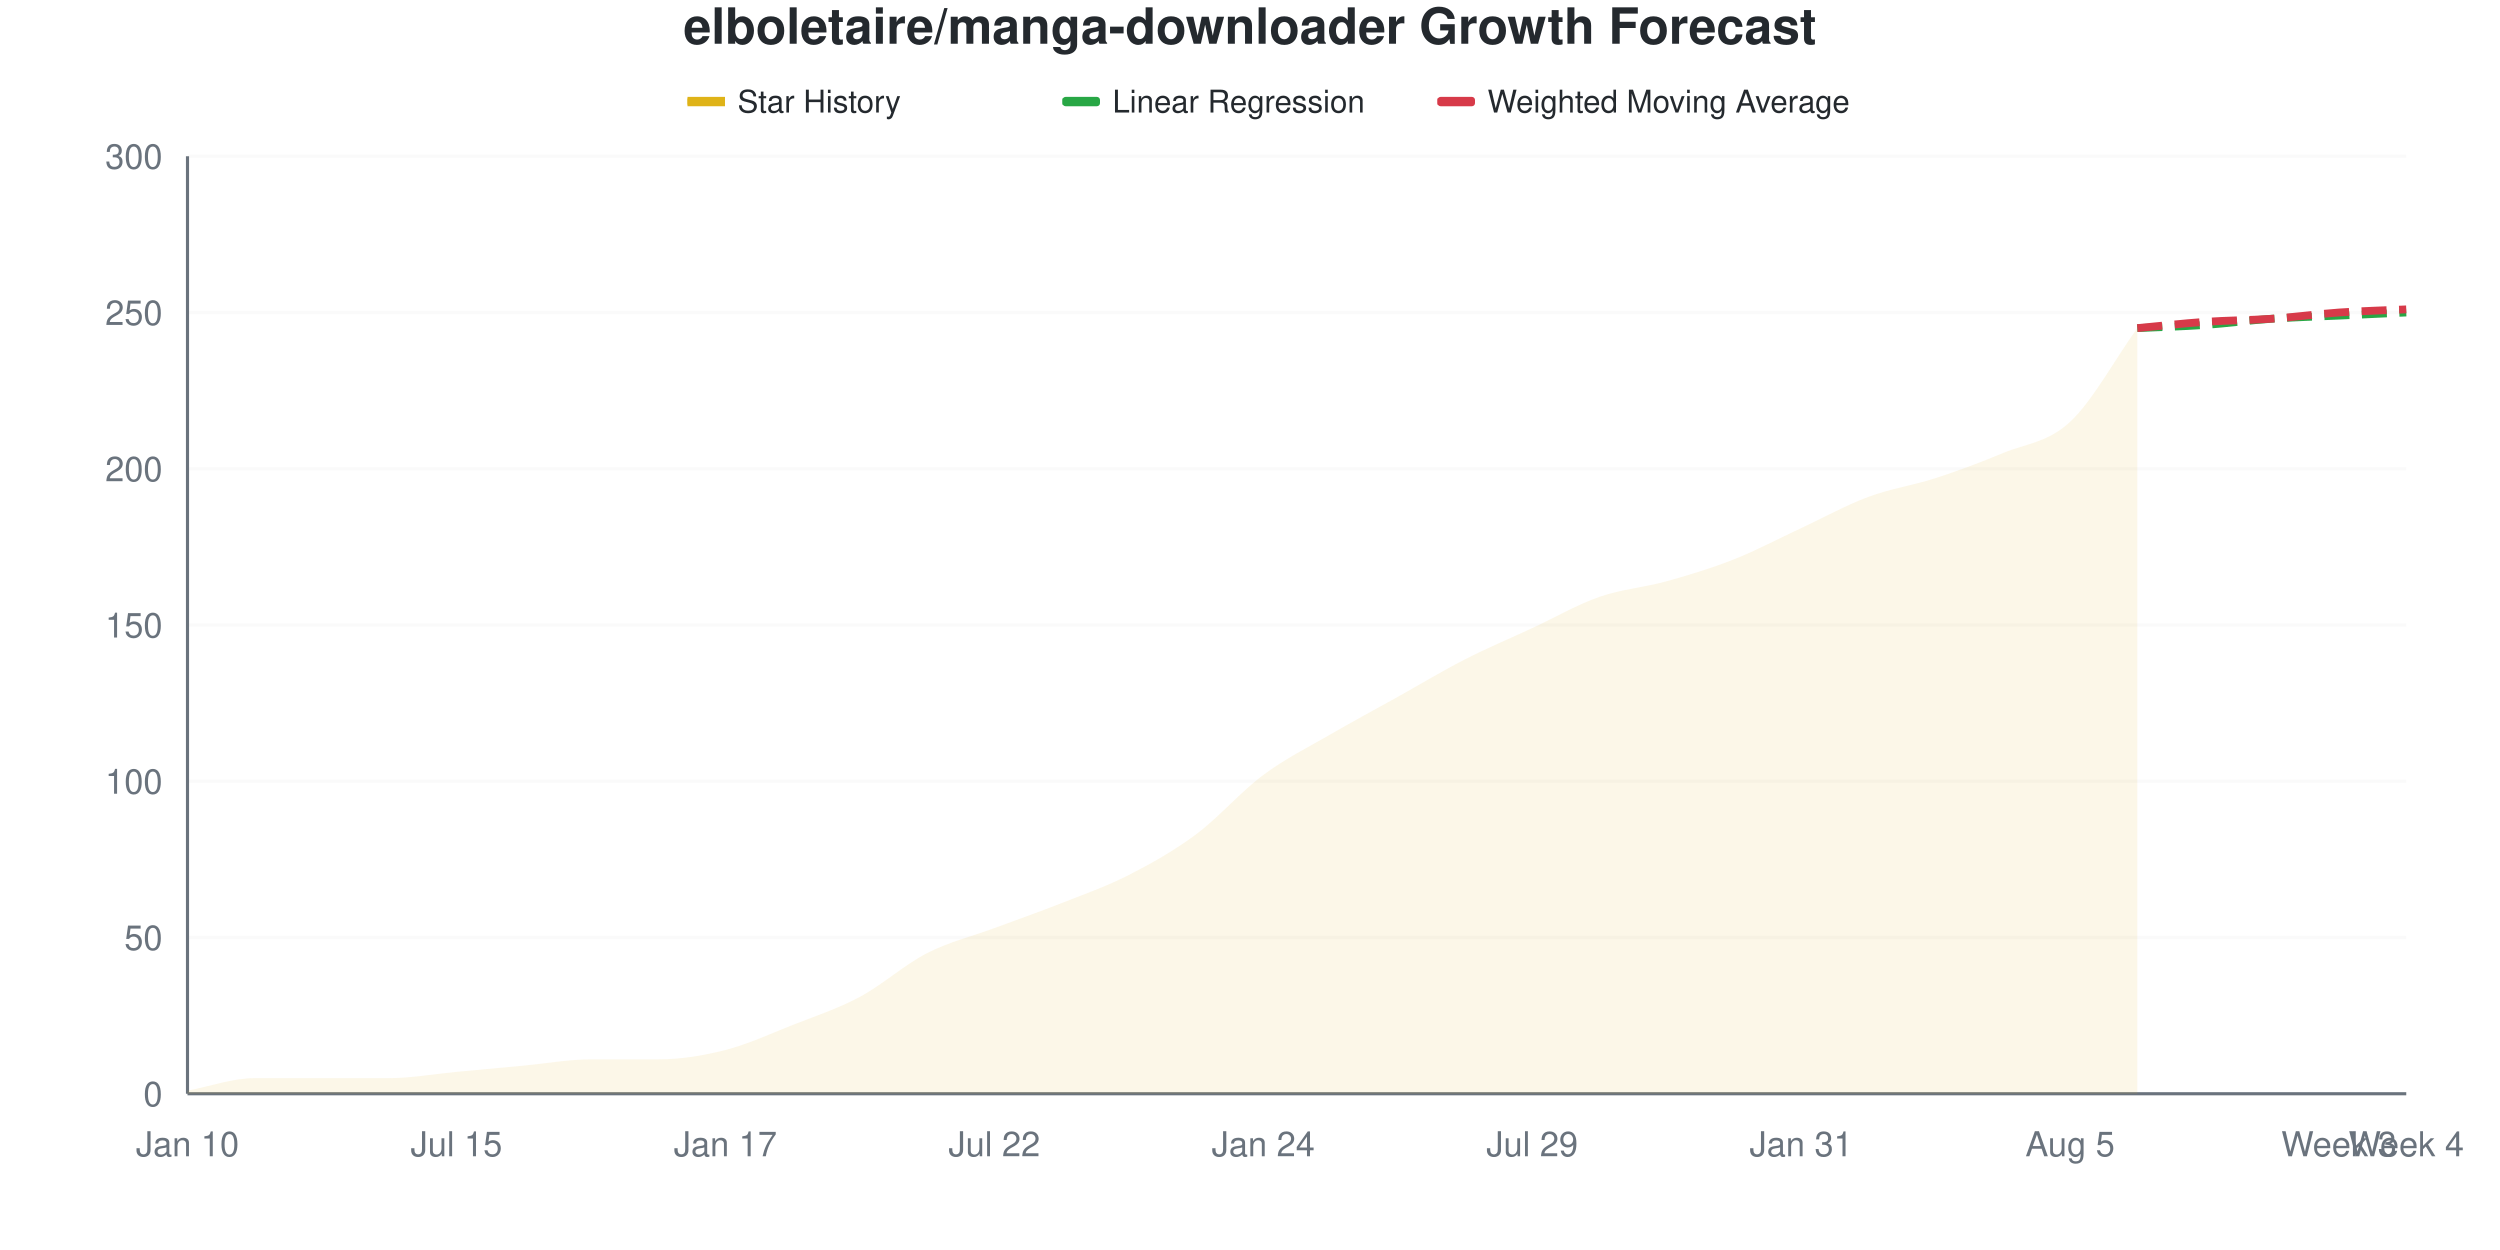
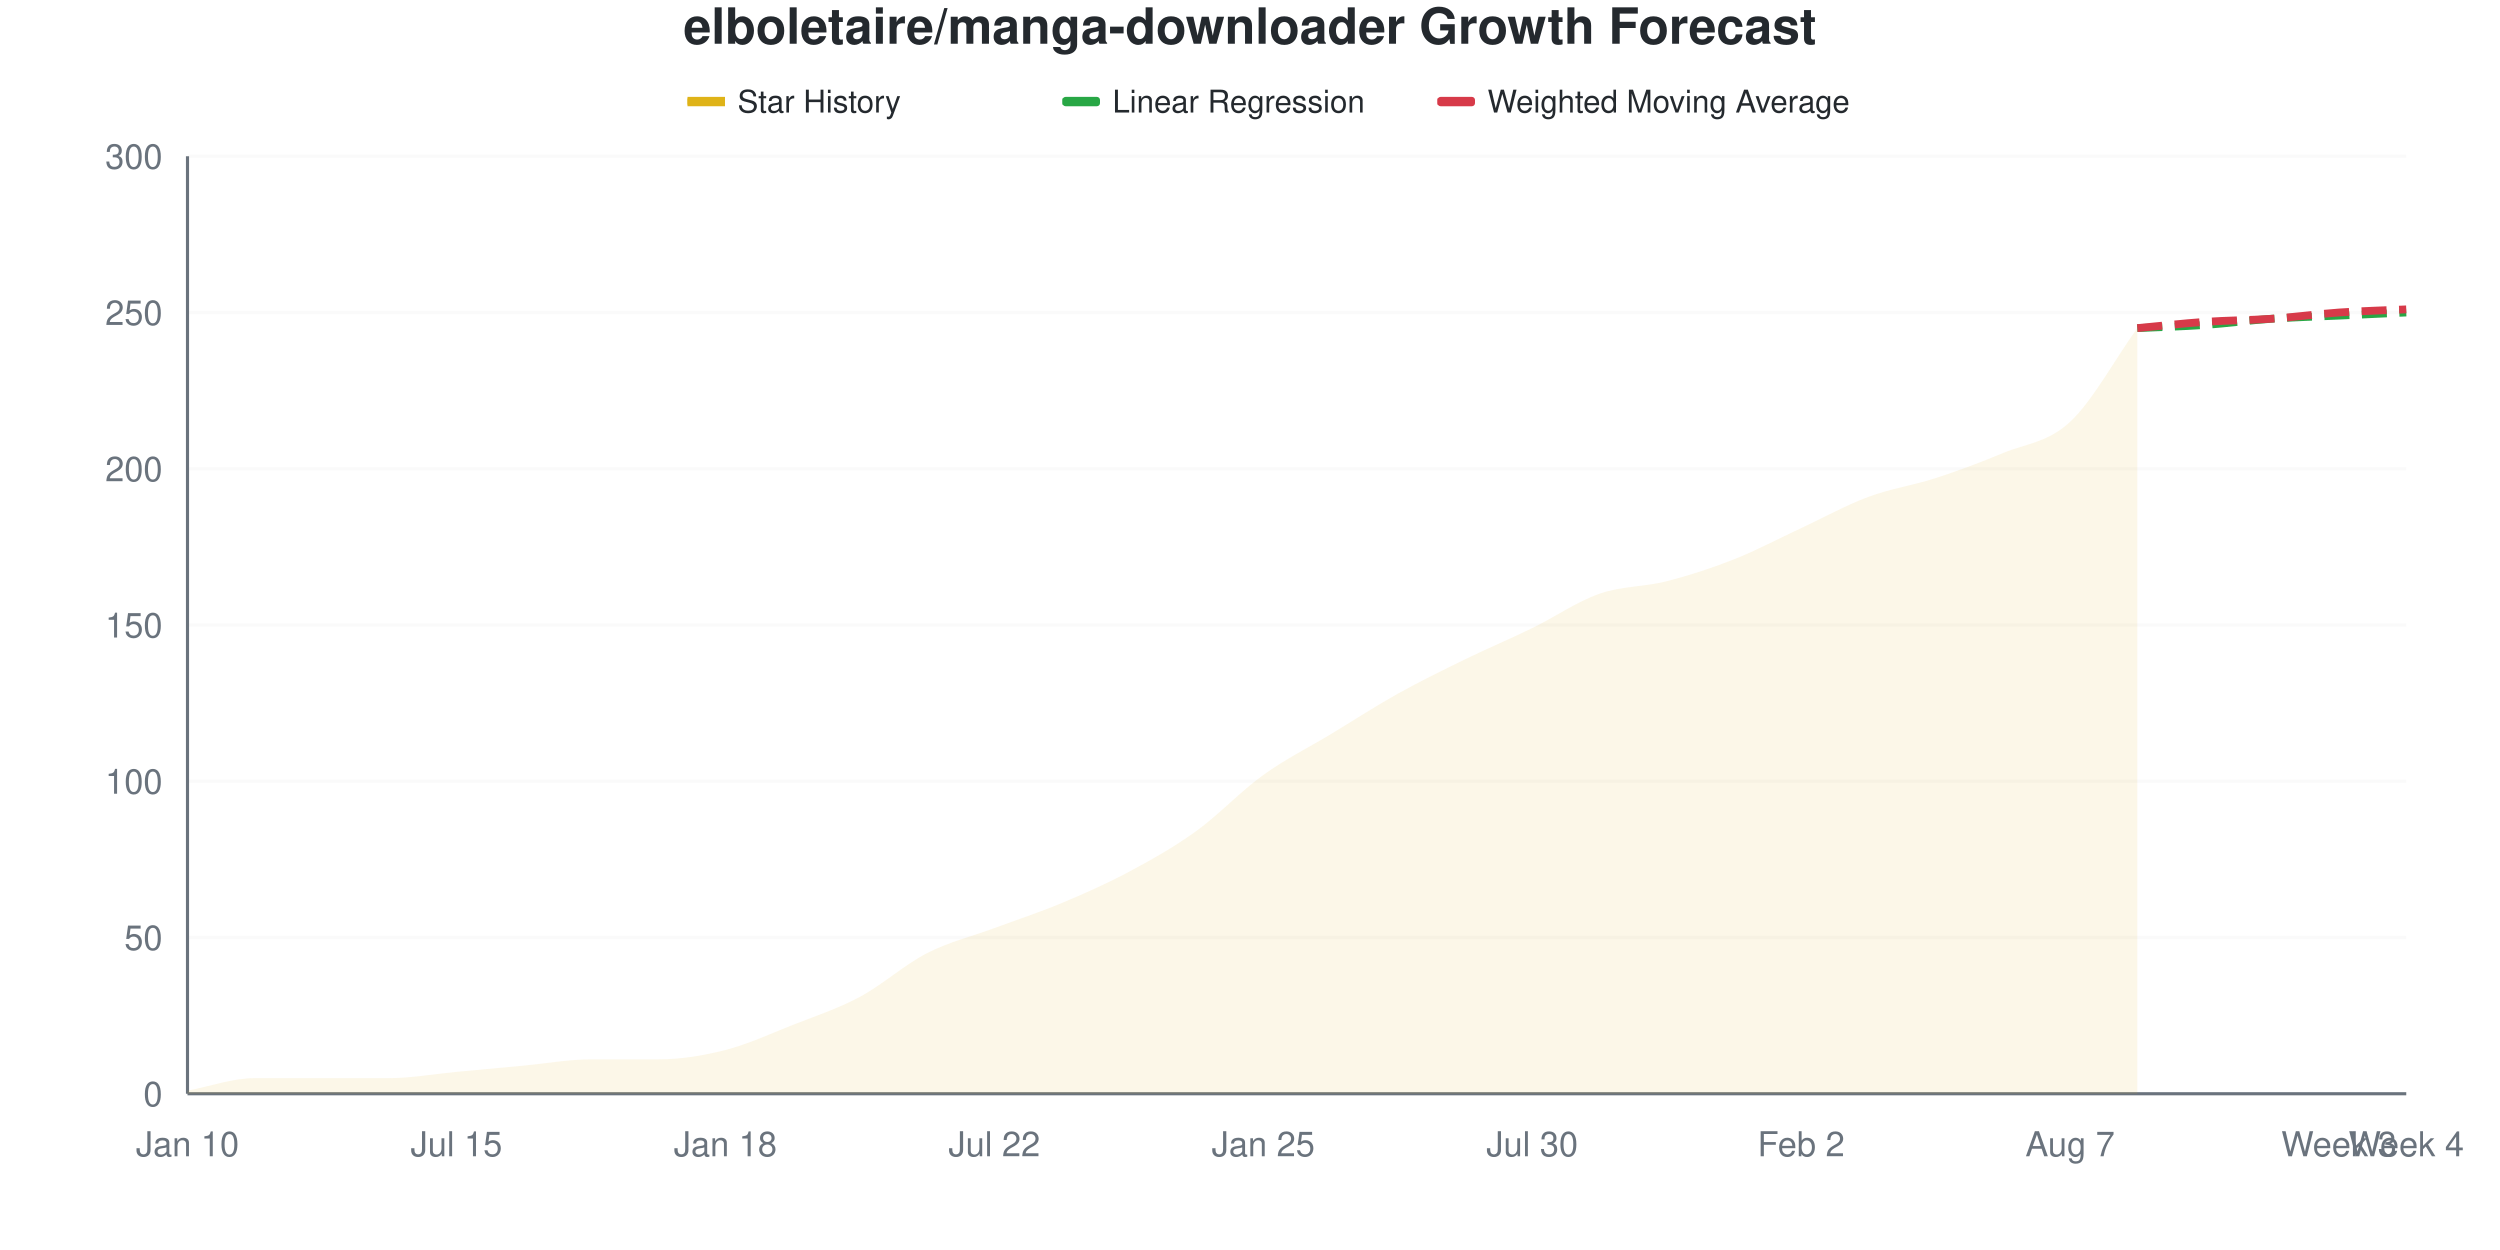
<svg xmlns="http://www.w3.org/2000/svg" viewBox="0 0 800 400" width="800" height="400">
  <style>
    @keyframes drawLine {
      to { stroke-dashoffset: 0; }
    }
    @keyframes fadeInPoint {
      from { opacity: 0; }
      to { opacity: 1; }
    }
    .data-line-0 {
      stroke-dasharray: 1034;
      stroke-dashoffset: 1034;
      animation: drawLine 2s ease-out forwards;
    }
    .data-point {
      opacity: 0;
      animation: fadeInPoint 0.5s ease-out forwards;
    }
    .chart-bg { fill: #fff; }
    .chart-text { fill: #24292e; }
    .chart-muted { fill: #6a737d; }
    .chart-grid { stroke: #eee; }
    .chart-axis { stroke: #6a737d; }
    @media (prefers-color-scheme: dark) {
      .chart-bg { fill: #0d1117; }
      .chart-text { fill: #e6edf3; }
      .chart-muted { fill: #8b949e; }
      .chart-grid { stroke: #21262d; }
      .chart-axis { stroke: #8b949e; }
    }
  </style>
  <rect width="800" height="400" class="chart-bg" />
  <text x="400" y="14" text-anchor="middle" class="chart-text" font-size="16" font-weight="bold" font-family="-apple-system, BlinkMacSystemFont, 'Segoe UI', Helvetica, Arial, sans-serif">elboletaire/manga-downloader Growth Forecast</text>
  <g class="legend">
    <rect x="220" y="31" width="12" height="3" fill="#dfb317" />
    <line x1="220" y1="32.5" x2="232" y2="32.5" stroke="#dfb317" stroke-width="2" />
    <text x="236" y="36" class="chart-text" font-size="10" font-family="-apple-system, BlinkMacSystemFont, 'Segoe UI', Helvetica, Arial, sans-serif">Star History</text>
    <rect x="340" y="31" width="12" height="3" fill="#28a745" rx="1" />
    <line x1="340" y1="32.5" x2="352" y2="32.5" stroke="#28a745" stroke-width="2" stroke-dasharray="4,2" />
    <text x="356" y="36" class="chart-text" font-size="10" font-family="-apple-system, BlinkMacSystemFont, 'Segoe UI', Helvetica, Arial, sans-serif">Linear Regression</text>
    <rect x="460" y="31" width="12" height="3" fill="#d73a49" rx="1" />
    <line x1="460" y1="32.5" x2="472" y2="32.5" stroke="#d73a49" stroke-width="2" stroke-dasharray="4,2" />
    <text x="476" y="36" class="chart-text" font-size="10" font-family="-apple-system, BlinkMacSystemFont, 'Segoe UI', Helvetica, Arial, sans-serif">Weighted Moving Average</text>
  </g>
  <g class="grid">
    <line x1="60" y1="350" x2="770" y2="350" class="chart-grid" stroke-opacity="0.3" />
    <text x="52" y="354" text-anchor="end" class="chart-muted" font-size="11" font-family="-apple-system, BlinkMacSystemFont, 'Segoe UI', Helvetica, Arial, sans-serif">0</text>
    <line x1="60" y1="300" x2="770" y2="300" class="chart-grid" stroke-opacity="0.3" />
    <text x="52" y="304" text-anchor="end" class="chart-muted" font-size="11" font-family="-apple-system, BlinkMacSystemFont, 'Segoe UI', Helvetica, Arial, sans-serif">50</text>
    <line x1="60" y1="250" x2="770" y2="250" class="chart-grid" stroke-opacity="0.3" />
    <text x="52" y="254" text-anchor="end" class="chart-muted" font-size="11" font-family="-apple-system, BlinkMacSystemFont, 'Segoe UI', Helvetica, Arial, sans-serif">100</text>
    <line x1="60" y1="200" x2="770" y2="200" class="chart-grid" stroke-opacity="0.3" />
    <text x="52" y="204" text-anchor="end" class="chart-muted" font-size="11" font-family="-apple-system, BlinkMacSystemFont, 'Segoe UI', Helvetica, Arial, sans-serif">150</text>
    <line x1="60" y1="150" x2="770" y2="150" class="chart-grid" stroke-opacity="0.3" />
    <text x="52" y="154" text-anchor="end" class="chart-muted" font-size="11" font-family="-apple-system, BlinkMacSystemFont, 'Segoe UI', Helvetica, Arial, sans-serif">200</text>
    <line x1="60" y1="100" x2="770" y2="100" class="chart-grid" stroke-opacity="0.3" />
    <text x="52" y="104" text-anchor="end" class="chart-muted" font-size="11" font-family="-apple-system, BlinkMacSystemFont, 'Segoe UI', Helvetica, Arial, sans-serif">250</text>
    <line x1="60" y1="50" x2="770" y2="50" class="chart-grid" stroke-opacity="0.3" />
    <text x="52" y="54" text-anchor="end" class="chart-muted" font-size="11" font-family="-apple-system, BlinkMacSystemFont, 'Segoe UI', Helvetica, Arial, sans-serif">300</text>
  </g>
  <g class="milestones">
    
  </g>
  <g class="x-axis">
    <text x="60" y="370" text-anchor="middle" class="chart-muted" font-size="11" font-family="-apple-system, BlinkMacSystemFont, 'Segoe UI', Helvetica, Arial, sans-serif">Jan 10</text>
    <text x="146.061" y="370" text-anchor="middle" class="chart-muted" font-size="11" font-family="-apple-system, BlinkMacSystemFont, 'Segoe UI', Helvetica, Arial, sans-serif">Jul 15</text>
-     <text x="232.121" y="370" text-anchor="middle" class="chart-muted" font-size="11" font-family="-apple-system, BlinkMacSystemFont, 'Segoe UI', Helvetica, Arial, sans-serif">Jan 17</text>
+     <text x="232.121" y="370" text-anchor="middle" class="chart-muted" font-size="11" font-family="-apple-system, BlinkMacSystemFont, 'Segoe UI', Helvetica, Arial, sans-serif">Jan 18</text>
    <text x="318.182" y="370" text-anchor="middle" class="chart-muted" font-size="11" font-family="-apple-system, BlinkMacSystemFont, 'Segoe UI', Helvetica, Arial, sans-serif">Jul 22</text>
-     <text x="404.242" y="370" text-anchor="middle" class="chart-muted" font-size="11" font-family="-apple-system, BlinkMacSystemFont, 'Segoe UI', Helvetica, Arial, sans-serif">Jan 24</text>
-     <text x="490.303" y="370" text-anchor="middle" class="chart-muted" font-size="11" font-family="-apple-system, BlinkMacSystemFont, 'Segoe UI', Helvetica, Arial, sans-serif">Jul 29</text>
-     <text x="576.364" y="370" text-anchor="middle" class="chart-muted" font-size="11" font-family="-apple-system, BlinkMacSystemFont, 'Segoe UI', Helvetica, Arial, sans-serif">Jan 31</text>
-     <text x="662.424" y="370" text-anchor="middle" class="chart-muted" font-size="11" font-family="-apple-system, BlinkMacSystemFont, 'Segoe UI', Helvetica, Arial, sans-serif">Aug 5</text>
+     <text x="404.242" y="370" text-anchor="middle" class="chart-muted" font-size="11" font-family="-apple-system, BlinkMacSystemFont, 'Segoe UI', Helvetica, Arial, sans-serif">Jan 25</text>
+     <text x="490.303" y="370" text-anchor="middle" class="chart-muted" font-size="11" font-family="-apple-system, BlinkMacSystemFont, 'Segoe UI', Helvetica, Arial, sans-serif">Jul 30</text>
+     <text x="576.364" y="370" text-anchor="middle" class="chart-muted" font-size="11" font-family="-apple-system, BlinkMacSystemFont, 'Segoe UI', Helvetica, Arial, sans-serif">Feb 2</text>
+     <text x="662.424" y="370" text-anchor="middle" class="chart-muted" font-size="11" font-family="-apple-system, BlinkMacSystemFont, 'Segoe UI', Helvetica, Arial, sans-serif">Aug 7</text>
    <text x="748.485" y="370" text-anchor="middle" class="chart-muted" font-size="11" font-family="-apple-system, BlinkMacSystemFont, 'Segoe UI', Helvetica, Arial, sans-serif">Week 3</text>
    <text x="770" y="370" text-anchor="middle" class="chart-muted" font-size="11" font-family="-apple-system, BlinkMacSystemFont, 'Segoe UI', Helvetica, Arial, sans-serif">Week 4</text>
  </g>
  <line x1="60" y1="50" x2="60" y2="350" class="chart-axis" stroke-width="1" />
  <line x1="60" y1="350" x2="770" y2="350" class="chart-axis" stroke-width="1" />
-   <path d="M60,350 L60,349 C67.172,347.667 74.343,345 81.515,345 C88.687,345 95.859,345 103.03,345 C110.202,345 117.374,345 124.545,345 C131.717,345 138.889,343.667 146.061,343 C153.232,342.333 160.404,341.667 167.576,341 C174.747,340.333 181.919,339 189.091,339 C196.263,339 203.434,339 210.606,339 C217.778,339 224.949,337.833 232.121,336 C239.293,334.167 246.465,330.833 253.636,328 C260.808,325.167 267.98,322.833 275.152,319 C282.323,315.167 289.495,308.667 296.667,305 C303.838,301.333 311.01,299.667 318.182,297 C325.354,294.333 332.525,291.833 339.697,289 C346.869,286.167 354.04,283.667 361.212,280 C368.384,276.333 375.556,272.333 382.727,267 C389.899,261.667 397.071,253.333 404.242,248 C411.414,242.667 418.586,239.167 425.758,235 C432.929,230.833 440.101,227 447.273,223 C454.444,219 461.616,214.667 468.788,211 C475.96,207.333 483.131,204.333 490.303,201 C497.475,197.667 504.646,193.5 511.818,191 C518.99,188.5 526.162,188 533.333,186 C540.505,184 547.677,181.833 554.848,179 C562.02,176.167 569.192,172.333 576.364,169 C583.535,165.667 590.707,161.667 597.879,159 C605.051,156.333 612.222,155.333 619.394,153 C626.566,150.667 633.737,148 640.909,145 C648.081,142 655.253,141.667 662.424,135 C669.596,128.333 676.768,115 683.939,105 L683.939,350 L60,350 Z" fill="#dfb317" fill-opacity="0.1" />
-   <path d="M60,350 L60,349 C67.172,347.667 74.343,345 81.515,345 C88.687,345 95.859,345 103.03,345 C110.202,345 117.374,345 124.545,345 C131.717,345 138.889,343.667 146.061,343 C153.232,342.333 160.404,341.667 167.576,341 C174.747,340.333 181.919,339 189.091,339 C196.263,339 203.434,339 210.606,339 C217.778,339 224.949,337.833 232.121,336 C239.293,334.167 246.465,330.833 253.636,328 C260.808,325.167 267.98,322.833 275.152,319 C282.323,315.167 289.495,308.667 296.667,305 C303.838,301.333 311.01,299.667 318.182,297 C325.354,294.333 332.525,291.833 339.697,289 C346.869,286.167 354.04,283.667 361.212,280 C368.384,276.333 375.556,272.333 382.727,267 C389.899,261.667 397.071,253.333 404.242,248 C411.414,242.667 418.586,239.167 425.758,235 C432.929,230.833 440.101,227 447.273,223 C454.444,219 461.616,214.667 468.788,211 C475.96,207.333 483.131,204.333 490.303,201 C497.475,197.667 504.646,193.5 511.818,191 C518.99,188.5 526.162,188 533.333,186 C540.505,184 547.677,181.833 554.848,179 C562.02,176.167 569.192,172.333 576.364,169 C583.535,165.667 590.707,161.667 597.879,159 C605.051,156.333 612.222,155.333 619.394,153 C626.566,150.667 633.737,148 640.909,145 C648.081,142 655.253,141.667 662.424,135 C669.596,128.333 676.768,115 683.939,105" fill="none" stroke="#dfb317" stroke-width="2.5" class="data-line-0" />
+   <path d="M60,350 L60,349 C67.172,347.667 74.343,345 81.515,345 C88.687,345 95.859,345 103.03,345 C110.202,345 117.374,345 124.545,345 C131.717,345 138.889,343.667 146.061,343 C153.232,342.333 160.404,341.667 167.576,341 C174.747,340.333 181.919,339 189.091,339 C196.263,339 203.434,339 210.606,339 C217.778,339 224.949,337.833 232.121,336 C239.293,334.167 246.465,330.833 253.636,328 C260.808,325.167 267.98,322.833 275.152,319 C282.323,315.167 289.495,308.667 296.667,305 C303.838,301.333 311.01,299.667 318.182,297 C325.354,294.333 332.525,292 339.697,289 C346.869,286 354.04,282.833 361.212,279 C368.384,275.167 375.556,271.167 382.727,266 C389.899,260.833 397.071,253.167 404.242,248 C411.414,242.833 418.586,239.333 425.758,235 C432.929,230.667 440.101,226 447.273,222 C454.444,218 461.616,214.5 468.788,211 C475.96,207.5 483.131,204.5 490.303,201 C497.475,197.5 504.646,192.5 511.818,190 C518.99,187.5 526.162,187.833 533.333,186 C540.505,184.167 547.677,181.833 554.848,179 C562.02,176.167 569.192,172.333 576.364,169 C583.535,165.667 590.707,161.667 597.879,159 C605.051,156.333 612.222,155.333 619.394,153 C626.566,150.667 633.737,148 640.909,145 C648.081,142 655.253,141.667 662.424,135 C669.596,128.333 676.768,115 683.939,105 L683.939,350 L60,350 Z" fill="#dfb317" fill-opacity="0.1" />
+   <path d="M60,350 L60,349 C67.172,347.667 74.343,345 81.515,345 C88.687,345 95.859,345 103.03,345 C110.202,345 117.374,345 124.545,345 C131.717,345 138.889,343.667 146.061,343 C153.232,342.333 160.404,341.667 167.576,341 C174.747,340.333 181.919,339 189.091,339 C196.263,339 203.434,339 210.606,339 C217.778,339 224.949,337.833 232.121,336 C239.293,334.167 246.465,330.833 253.636,328 C260.808,325.167 267.98,322.833 275.152,319 C282.323,315.167 289.495,308.667 296.667,305 C303.838,301.333 311.01,299.667 318.182,297 C325.354,294.333 332.525,292 339.697,289 C346.869,286 354.04,282.833 361.212,279 C368.384,275.167 375.556,271.167 382.727,266 C389.899,260.833 397.071,253.167 404.242,248 C411.414,242.833 418.586,239.333 425.758,235 C432.929,230.667 440.101,226 447.273,222 C454.444,218 461.616,214.5 468.788,211 C475.96,207.5 483.131,204.5 490.303,201 C497.475,197.5 504.646,192.5 511.818,190 C518.99,187.5 526.162,187.833 533.333,186 C540.505,184.167 547.677,181.833 554.848,179 C562.02,176.167 569.192,172.333 576.364,169 C583.535,165.667 590.707,161.667 597.879,159 C605.051,156.333 612.222,155.333 619.394,153 C626.566,150.667 633.737,148 640.909,145 C648.081,142 655.253,141.667 662.424,135 C669.596,128.333 676.768,115 683.939,105" fill="none" stroke="#dfb317" stroke-width="2.5" class="data-line-0" />
  <path d="M683.939,105 C691.111,104.667 698.283,104.5 705.455,104 C712.626,103.5 719.798,102.5 726.97,102 C734.141,101.5 741.313,101.333 748.485,101 C755.657,100.667 762.828,100.333 770,100" fill="none" stroke="#28a745" stroke-width="2.5" stroke-dasharray="8,4" />
  <path d="M683.939,105 C691.111,104.333 698.283,103.5 705.455,103 C712.626,102.5 719.798,102.5 726.97,102 C734.141,101.5 741.313,100.5 748.485,100 C755.657,99.5 762.828,99.333 770,99" fill="none" stroke="#d73a49" stroke-width="2.5" stroke-dasharray="8,4" />
  <g class="points">
    <circle cx="60" cy="349" r="4" fill="#dfb317" class="data-point" style="animation-delay: 1.50s" />
    <circle cx="81.515" cy="345" r="4" fill="#dfb317" class="data-point" style="animation-delay: 1.55s" />
    <circle cx="103.03" cy="345" r="4" fill="#dfb317" class="data-point" style="animation-delay: 1.60s" />
    <circle cx="124.545" cy="345" r="4" fill="#dfb317" class="data-point" style="animation-delay: 1.65s" />
    <circle cx="146.061" cy="343" r="4" fill="#dfb317" class="data-point" style="animation-delay: 1.70s" />
    <circle cx="167.576" cy="341" r="4" fill="#dfb317" class="data-point" style="animation-delay: 1.75s" />
    <circle cx="189.091" cy="339" r="4" fill="#dfb317" class="data-point" style="animation-delay: 1.80s" />
    <circle cx="210.606" cy="339" r="4" fill="#dfb317" class="data-point" style="animation-delay: 1.85s" />
    <circle cx="232.121" cy="336" r="4" fill="#dfb317" class="data-point" style="animation-delay: 1.90s" />
    <circle cx="253.636" cy="328" r="4" fill="#dfb317" class="data-point" style="animation-delay: 1.95s" />
    <circle cx="275.152" cy="319" r="4" fill="#dfb317" class="data-point" style="animation-delay: 2.00s" />
    <circle cx="296.667" cy="305" r="4" fill="#dfb317" class="data-point" style="animation-delay: 2.05s" />
    <circle cx="318.182" cy="297" r="4" fill="#dfb317" class="data-point" style="animation-delay: 2.10s" />
    <circle cx="339.697" cy="289" r="4" fill="#dfb317" class="data-point" style="animation-delay: 2.15s" />
-     <circle cx="361.212" cy="280" r="4" fill="#dfb317" class="data-point" style="animation-delay: 2.20s" />
-     <circle cx="382.727" cy="267" r="4" fill="#dfb317" class="data-point" style="animation-delay: 2.25s" />
+     <circle cx="361.212" cy="279" r="4" fill="#dfb317" class="data-point" style="animation-delay: 2.20s" />
+     <circle cx="382.727" cy="266" r="4" fill="#dfb317" class="data-point" style="animation-delay: 2.25s" />
    <circle cx="404.242" cy="248" r="4" fill="#dfb317" class="data-point" style="animation-delay: 2.30s" />
    <circle cx="425.758" cy="235" r="4" fill="#dfb317" class="data-point" style="animation-delay: 2.35s" />
-     <circle cx="447.273" cy="223" r="4" fill="#dfb317" class="data-point" style="animation-delay: 2.40s" />
+     <circle cx="447.273" cy="222" r="4" fill="#dfb317" class="data-point" style="animation-delay: 2.40s" />
    <circle cx="468.788" cy="211" r="4" fill="#dfb317" class="data-point" style="animation-delay: 2.45s" />
    <circle cx="490.303" cy="201" r="4" fill="#dfb317" class="data-point" style="animation-delay: 2.50s" />
-     <circle cx="511.818" cy="191" r="4" fill="#dfb317" class="data-point" style="animation-delay: 2.55s" />
+     <circle cx="511.818" cy="190" r="4" fill="#dfb317" class="data-point" style="animation-delay: 2.55s" />
    <circle cx="533.333" cy="186" r="4" fill="#dfb317" class="data-point" style="animation-delay: 2.60s" />
    <circle cx="554.848" cy="179" r="4" fill="#dfb317" class="data-point" style="animation-delay: 2.65s" />
    <circle cx="576.364" cy="169" r="4" fill="#dfb317" class="data-point" style="animation-delay: 2.70s" />
    <circle cx="597.879" cy="159" r="4" fill="#dfb317" class="data-point" style="animation-delay: 2.75s" />
    <circle cx="619.394" cy="153" r="4" fill="#dfb317" class="data-point" style="animation-delay: 2.80s" />
    <circle cx="640.909" cy="145" r="4" fill="#dfb317" class="data-point" style="animation-delay: 2.85s" />
    <circle cx="662.424" cy="135" r="4" fill="#dfb317" class="data-point" style="animation-delay: 2.90s" />
    <circle cx="683.939" cy="105" r="4" fill="#dfb317" class="data-point" style="animation-delay: 2.95s" />
  </g>
</svg>
